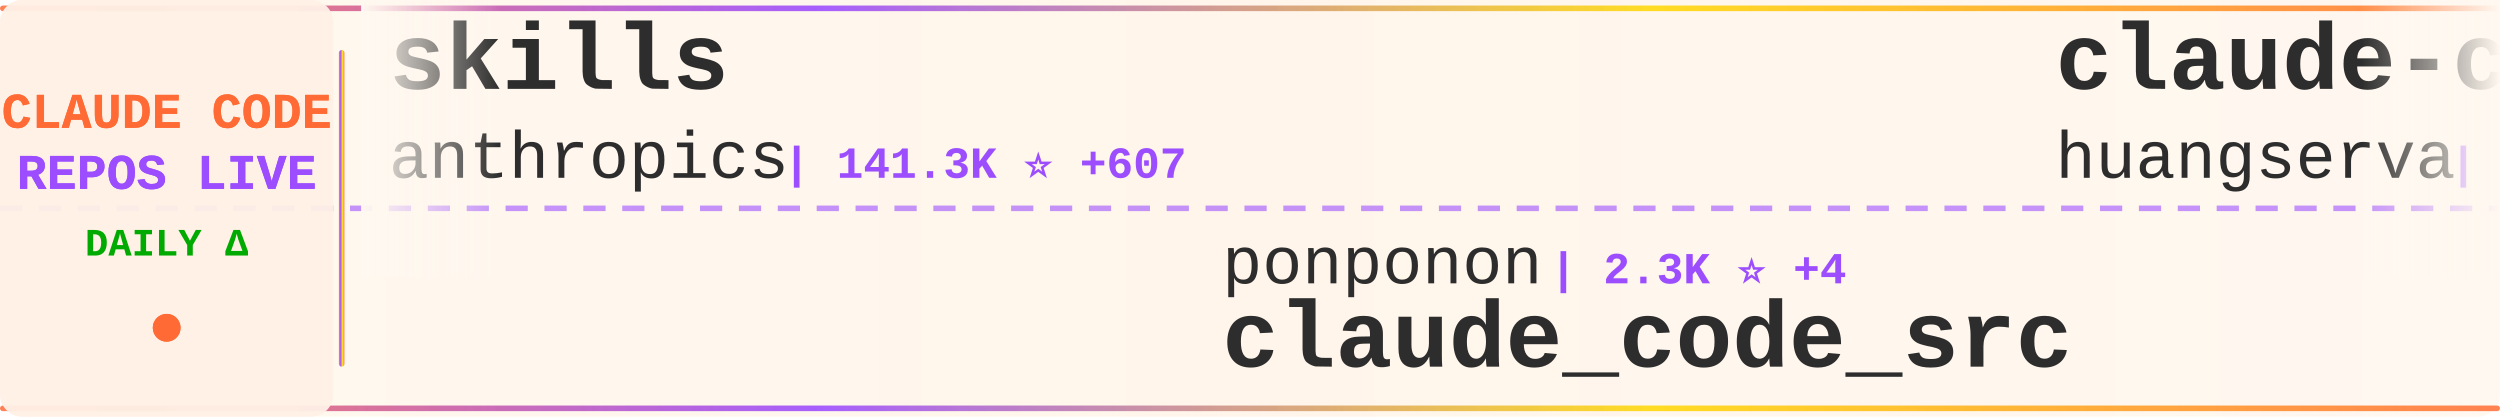
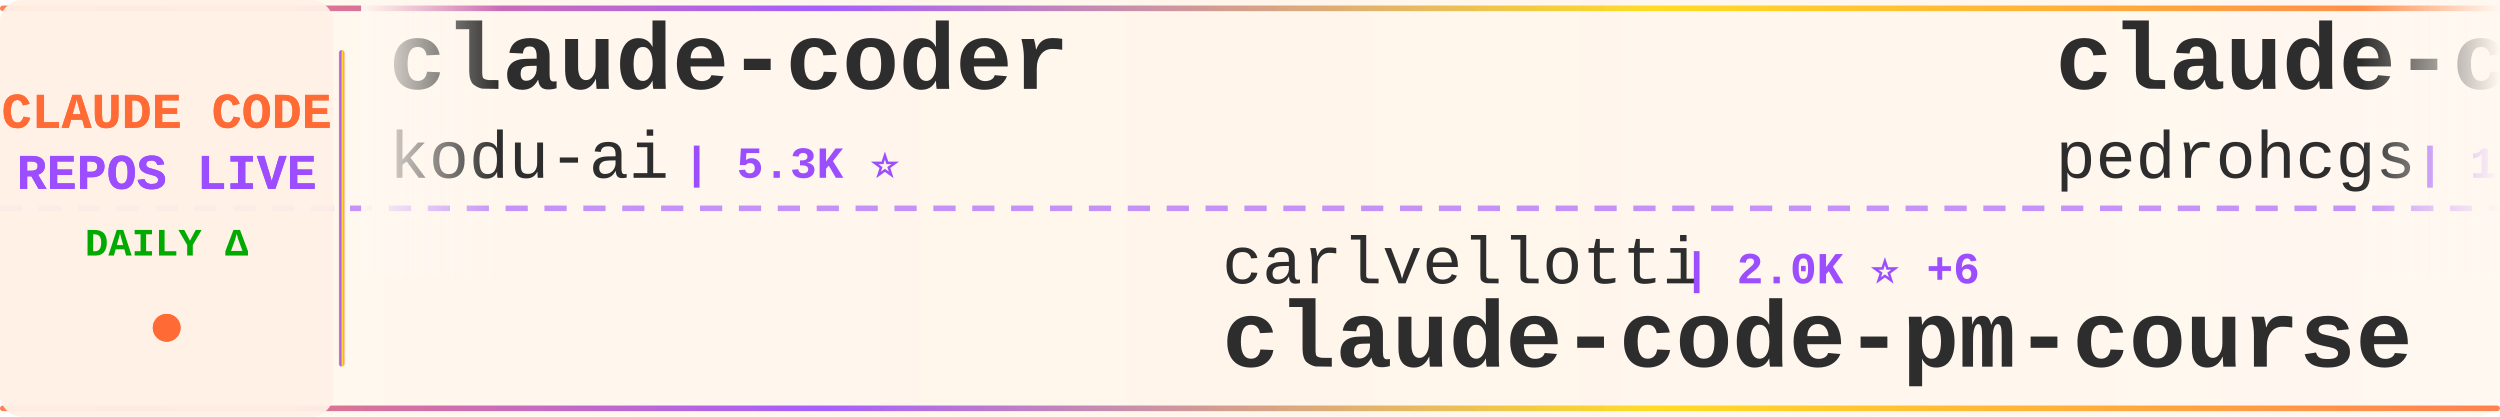
<svg xmlns="http://www.w3.org/2000/svg" width="900" height="150">
  <defs>
    <linearGradient id="tickerBg" x1="0%" y1="0%" x2="100%" y2="0%">
      <stop offset="0%" style="stop-color:#fff8f0;stop-opacity:0.98" />
      <stop offset="50%" style="stop-color:#fff5eb;stop-opacity:1" />
      <stop offset="100%" style="stop-color:#fff8f0;stop-opacity:0.98" />
    </linearGradient>
    <linearGradient id="borderGrad" x1="0%" y1="0%" x2="100%" y2="0%">
      <stop offset="0%" style="stop-color:#FF6B35;stop-opacity:0.85">
        <animate attributeName="stop-opacity" values="0.85;1;0.85" dur="2s" repeatCount="indefinite" />
      </stop>
      <stop offset="33%" style="stop-color:#9C4EFF;stop-opacity:0.9">
        <animate attributeName="stop-opacity" values="0.9;1;0.9" dur="2.2s" repeatCount="indefinite" />
      </stop>
      <stop offset="66%" style="stop-color:#FFD700;stop-opacity:0.85">
        <animate attributeName="stop-opacity" values="0.85;1;0.85" dur="1.8s" repeatCount="indefinite" />
      </stop>
      <stop offset="100%" style="stop-color:#FF6B35;stop-opacity:0.85">
        <animate attributeName="stop-opacity" values="0.85;1;0.85" dur="2s" repeatCount="indefinite" />
      </stop>
    </linearGradient>
    <filter id="textGlow">
      <feGaussianBlur stdDeviation="0.15" result="coloredBlur" />
      <feMerge>
        <feMergeNode in="coloredBlur" />
        <feMergeNode in="SourceGraphic" />
      </feMerge>
    </filter>
    <filter id="metricGlow">
      <feGaussianBlur stdDeviation="0.2" result="coloredBlur" />
      <feMerge>
        <feMergeNode in="coloredBlur" />
        <feMergeNode in="SourceGraphic" />
      </feMerge>
    </filter>
    <linearGradient id="leftFade" x1="0%" y1="0%" x2="100%" y2="0%">
      <stop offset="0%" style="stop-color:#fff8f0;stop-opacity:1" />
      <stop offset="100%" style="stop-color:#fff8f0;stop-opacity:0" />
    </linearGradient>
    <linearGradient id="rightFade" x1="0%" y1="0%" x2="100%" y2="0%">
      <stop offset="0%" style="stop-color:#fff8f0;stop-opacity:0" />
      <stop offset="100%" style="stop-color:#fff8f0;stop-opacity:1" />
    </linearGradient>
  </defs>
  <rect width="900" height="150" fill="url(#tickerBg)" rx="8" />
  <rect x="0" y="2" width="900" height="2" fill="url(#borderGrad)" rx="1" />
  <rect x="0" y="146" width="900" height="2" fill="url(#borderGrad)" rx="1" />
  <line x1="0" y1="75" x2="900" y2="75" stroke="#9C4EFF" stroke-width="2" stroke-dasharray="8 6" opacity="0.6" />
  <rect x="0" y="0" width="120" height="150" fill="#fff0e6" opacity="0.95" rx="8" />
  <text x="60" y="46" font-family="'Courier New', monospace" font-size="18" font-weight="bold" fill="#FF6B35" text-anchor="middle" filter="url(#textGlow)">
    CLAUDE CODE
  </text>
  <text x="60" y="68" font-family="'Courier New', monospace" font-size="18" font-weight="bold" fill="#9C4EFF" text-anchor="middle" filter="url(#textGlow)">
    REPOS LIVE
  </text>
  <text x="60" y="92" font-family="'Courier New', monospace" font-size="14" font-weight="bold" fill="#00aa00" text-anchor="middle">
    DAILY Δ
  </text>
  <circle cx="60" cy="118" r="5" fill="#FF6B35" filter="url(#metricGlow)">
    <animate attributeName="r" values="4;6;4" dur="1.5s" repeatCount="indefinite" />
    <animate attributeName="opacity" values="0.6;1;0.6" dur="1.5s" repeatCount="indefinite" />
  </circle>
  <rect x="122" y="18" width="2" height="114" fill="url(#borderGrad)" rx="1" />
  <clipPath id="tickerClip">
    <rect x="130" y="0" width="770" height="150" />
  </clipPath>
  <g clip-path="url(#tickerClip)">
    <g id="tickerItems">
      <animateTransform attributeName="transform" attributeType="XML" type="translate" from="0 0" to="-3000 0" dur="54s" repeatCount="indefinite" />
      <g transform="translate(0, 0)">
-         <text x="140" y="32" font-family="'Courier New', monospace" font-size="34" font-weight="bold" fill="#2d2d2d">skills</text>
-         <text x="140" y="64" font-family="'Courier New', monospace" font-size="24" font-weight="normal" fill="#2d2d2d" opacity="1.0">anthropics</text>
-         <text x="282" y="64" font-family="'Courier New', monospace" font-size="16" font-weight="bold" fill="#9C4EFF"> | 141.3K ⭐ +607</text>
+         <text x="140" y="32" font-family="'Courier New', monospace" font-size="34" font-weight="bold" fill="#2d2d2d">claude-coder</text>
+         <text x="140" y="64" font-family="'Courier New', monospace" font-size="24" font-weight="normal" fill="#2d2d2d" opacity="1.0">kodu-ai</text>
+         <text x="246" y="64" font-family="'Courier New', monospace" font-size="16" font-weight="bold" fill="#9C4EFF"> | 5.3K ⭐</text>
      </g>
      <g transform="translate(300, 0)">
-         <text x="140" y="102" font-family="'Courier New', monospace" font-size="24" font-weight="normal" fill="#2d2d2d" opacity="1.0">ponponon</text>
-         <text x="258" y="102" font-family="'Courier New', monospace" font-size="16" font-weight="bold" fill="#9C4EFF"> | 2.3K ⭐ +4</text>
-         <text x="140" y="132" font-family="'Courier New', monospace" font-size="34" font-weight="bold" fill="#2d2d2d">claude_code_src</text>
+         <text x="140" y="102" font-family="'Courier New', monospace" font-size="24" font-weight="normal" fill="#2d2d2d" opacity="1.0">carlvellotti</text>
+         <text x="306" y="102" font-family="'Courier New', monospace" font-size="16" font-weight="bold" fill="#9C4EFF"> | 2.0K ⭐ +6</text>
+         <text x="140" y="132" font-family="'Courier New', monospace" font-size="34" font-weight="bold" fill="#2d2d2d">claude-code-pm-course</text>
      </g>
      <g transform="translate(600, 0)">
-         <text x="140" y="32" font-family="'Courier New', monospace" font-size="34" font-weight="bold" fill="#2d2d2d">claude-code-cli</text>
-         <text x="140" y="64" font-family="'Courier New', monospace" font-size="24" font-weight="normal" fill="#2d2d2d" opacity="1.0">huangserva</text>
-         <text x="282" y="64" font-family="'Courier New', monospace" font-size="16" font-weight="bold" fill="#9C4EFF"> | 588 ⭐</text>
+         <text x="140" y="32" font-family="'Courier New', monospace" font-size="34" font-weight="bold" fill="#2d2d2d">claude-code-my-workflow</text>
+         <text x="140" y="64" font-family="'Courier New', monospace" font-size="24" font-weight="normal" fill="#2d2d2d" opacity="1.0">pedrohcgs</text>
+         <text x="270" y="64" font-family="'Courier New', monospace" font-size="16" font-weight="bold" fill="#9C4EFF"> | 1.2K ⭐ +9</text>
      </g>
      <g transform="translate(900, 0)">
-         <text x="140" y="102" font-family="'Courier New', monospace" font-size="24" font-weight="normal" fill="#2d2d2d" opacity="1.0">Cranot</text>
-         <text x="234" y="102" font-family="'Courier New', monospace" font-size="16" font-weight="bold" fill="#9C4EFF"> | 2.8K ⭐ +1</text>
-         <text x="140" y="132" font-family="'Courier New', monospace" font-size="34" font-weight="bold" fill="#2d2d2d">claude-code-guide</text>
+         <text x="140" y="102" font-family="'Courier New', monospace" font-size="24" font-weight="normal" fill="#2d2d2d" opacity="1.0">lorryjovens-hub</text>
+         <text x="342" y="102" font-family="'Courier New', monospace" font-size="16" font-weight="bold" fill="#9C4EFF"> | 1.6K ⭐ +3</text>
+         <text x="140" y="132" font-family="'Courier New', monospace" font-size="34" font-weight="bold" fill="#2d2d2d">claude-code-rust</text>
      </g>
      <g transform="translate(1200, 0)">
-         <text x="140" y="32" font-family="'Courier New', monospace" font-size="34" font-weight="bold" fill="#2d2d2d">claude-code-infrastructu...</text>
-         <text x="140" y="64" font-family="'Courier New', monospace" font-size="24" font-weight="normal" fill="#2d2d2d" opacity="1.0">diet103</text>
-         <text x="246" y="64" font-family="'Courier New', monospace" font-size="16" font-weight="bold" fill="#9C4EFF"> | 9.7K ⭐ +6</text>
+         <text x="140" y="32" font-family="'Courier New', monospace" font-size="34" font-weight="bold" fill="#2d2d2d">claude-code-webui</text>
+         <text x="140" y="64" font-family="'Courier New', monospace" font-size="24" font-weight="normal" fill="#2d2d2d" opacity="1.0">sugyan</text>
+         <text x="234" y="64" font-family="'Courier New', monospace" font-size="16" font-weight="bold" fill="#9C4EFF"> | 1.1K ⭐</text>
      </g>
      <g transform="translate(1500, 0)">
-         <text x="140" y="102" font-family="'Courier New', monospace" font-size="24" font-weight="normal" fill="#2d2d2d" opacity="1.0">pedrohcgs</text>
-         <text x="270" y="102" font-family="'Courier New', monospace" font-size="16" font-weight="bold" fill="#9C4EFF"> | 1.2K ⭐ +10</text>
-         <text x="140" y="132" font-family="'Courier New', monospace" font-size="34" font-weight="bold" fill="#2d2d2d">claude-code-my-workflow</text>
+         <text x="140" y="102" font-family="'Courier New', monospace" font-size="24" font-weight="normal" fill="#2d2d2d" opacity="1.0">shareAI-lab</text>
+         <text x="294" y="102" font-family="'Courier New', monospace" font-size="16" font-weight="bold" fill="#9C4EFF"> | 62.9K ⭐ +248</text>
+         <text x="140" y="132" font-family="'Courier New', monospace" font-size="34" font-weight="bold" fill="#2d2d2d">learn-claude-code</text>
      </g>
      <g transform="translate(1800, 0)">
-         <text x="140" y="32" font-family="'Courier New', monospace" font-size="34" font-weight="bold" fill="#2d2d2d">nanoclaw</text>
-         <text x="140" y="64" font-family="'Courier New', monospace" font-size="24" font-weight="normal" fill="#2d2d2d" opacity="1.0">nanocoai</text>
-         <text x="258" y="64" font-family="'Courier New', monospace" font-size="16" font-weight="bold" fill="#9C4EFF"> | 29.4K ⭐ +44</text>
+         <text x="140" y="32" font-family="'Courier New', monospace" font-size="34" font-weight="bold" fill="#2d2d2d">claude-code-security-rev...</text>
+         <text x="140" y="64" font-family="'Courier New', monospace" font-size="24" font-weight="normal" fill="#2d2d2d" opacity="1.0">anthropics</text>
+         <text x="282" y="64" font-family="'Courier New', monospace" font-size="16" font-weight="bold" fill="#9C4EFF"> | 4.8K ⭐ +22</text>
      </g>
      <g transform="translate(2100, 0)">
-         <text x="140" y="102" font-family="'Courier New', monospace" font-size="24" font-weight="normal" fill="#2d2d2d" opacity="1.0">AprilNEA</text>
-         <text x="258" y="102" font-family="'Courier New', monospace" font-size="16" font-weight="bold" fill="#9C4EFF"> | 384 ⭐</text>
-         <text x="140" y="132" font-family="'Courier New', monospace" font-size="34" font-weight="bold" fill="#2d2d2d">claude-code-source</text>
+         <text x="140" y="102" font-family="'Courier New', monospace" font-size="24" font-weight="normal" fill="#2d2d2d" opacity="1.0">edmund-io</text>
+         <text x="270" y="102" font-family="'Courier New', monospace" font-size="16" font-weight="bold" fill="#9C4EFF"> | 1.4K ⭐ +1</text>
+         <text x="140" y="132" font-family="'Courier New', monospace" font-size="34" font-weight="bold" fill="#2d2d2d">edmunds-claude-code</text>
      </g>
      <g transform="translate(2400, 0)">
-         <text x="140" y="32" font-family="'Courier New', monospace" font-size="34" font-weight="bold" fill="#2d2d2d">claude-code-reverse</text>
-         <text x="140" y="64" font-family="'Courier New', monospace" font-size="24" font-weight="normal" fill="#2d2d2d" opacity="1.0">Yuyz0112</text>
-         <text x="258" y="64" font-family="'Courier New', monospace" font-size="16" font-weight="bold" fill="#9C4EFF"> | 2.4K ⭐ +1</text>
+         <text x="140" y="32" font-family="'Courier New', monospace" font-size="34" font-weight="bold" fill="#2d2d2d">Claude-Code</text>
+         <text x="140" y="64" font-family="'Courier New', monospace" font-size="24" font-weight="normal" fill="#2d2d2d" opacity="1.0">KPR111</text>
+         <text x="234" y="64" font-family="'Courier New', monospace" font-size="16" font-weight="bold" fill="#9C4EFF"> | 18 ⭐ +1</text>
      </g>
      <g transform="translate(2700, 0)">
-         <text x="140" y="102" font-family="'Courier New', monospace" font-size="24" font-weight="normal" fill="#2d2d2d" opacity="1.0">wshobson</text>
-         <text x="258" y="102" font-family="'Courier New', monospace" font-size="16" font-weight="bold" fill="#9C4EFF"> | 36.0K ⭐ +52</text>
-         <text x="140" y="132" font-family="'Courier New', monospace" font-size="34" font-weight="bold" fill="#2d2d2d">agents</text>
+         <text x="140" y="102" font-family="'Courier New', monospace" font-size="24" font-weight="normal" fill="#2d2d2d" opacity="1.0">ChrisWiles</text>
+         <text x="282" y="102" font-family="'Courier New', monospace" font-size="16" font-weight="bold" fill="#9C4EFF"> | 5.9K ⭐ +2</text>
+         <text x="140" y="132" font-family="'Courier New', monospace" font-size="34" font-weight="bold" fill="#2d2d2d">claude-code-showcase</text>
      </g>
      <g transform="translate(3000, 0)">
-         <text x="140" y="32" font-family="'Courier New', monospace" font-size="34" font-weight="bold" fill="#2d2d2d">skills</text>
-         <text x="140" y="64" font-family="'Courier New', monospace" font-size="24" font-weight="normal" fill="#2d2d2d" opacity="1.0">anthropics</text>
-         <text x="282" y="64" font-family="'Courier New', monospace" font-size="16" font-weight="bold" fill="#9C4EFF"> | 141.3K ⭐ +607</text>
+         <text x="140" y="32" font-family="'Courier New', monospace" font-size="34" font-weight="bold" fill="#2d2d2d">claude-coder</text>
+         <text x="140" y="64" font-family="'Courier New', monospace" font-size="24" font-weight="normal" fill="#2d2d2d" opacity="1.0">kodu-ai</text>
+         <text x="246" y="64" font-family="'Courier New', monospace" font-size="16" font-weight="bold" fill="#9C4EFF"> | 5.3K ⭐</text>
      </g>
      <g transform="translate(3300, 0)">
-         <text x="140" y="102" font-family="'Courier New', monospace" font-size="24" font-weight="normal" fill="#2d2d2d" opacity="1.0">ponponon</text>
-         <text x="258" y="102" font-family="'Courier New', monospace" font-size="16" font-weight="bold" fill="#9C4EFF"> | 2.3K ⭐ +4</text>
-         <text x="140" y="132" font-family="'Courier New', monospace" font-size="34" font-weight="bold" fill="#2d2d2d">claude_code_src</text>
+         <text x="140" y="102" font-family="'Courier New', monospace" font-size="24" font-weight="normal" fill="#2d2d2d" opacity="1.0">carlvellotti</text>
+         <text x="306" y="102" font-family="'Courier New', monospace" font-size="16" font-weight="bold" fill="#9C4EFF"> | 2.0K ⭐ +6</text>
+         <text x="140" y="132" font-family="'Courier New', monospace" font-size="34" font-weight="bold" fill="#2d2d2d">claude-code-pm-course</text>
      </g>
      <g transform="translate(3600, 0)">
-         <text x="140" y="32" font-family="'Courier New', monospace" font-size="34" font-weight="bold" fill="#2d2d2d">claude-code-cli</text>
-         <text x="140" y="64" font-family="'Courier New', monospace" font-size="24" font-weight="normal" fill="#2d2d2d" opacity="1.0">huangserva</text>
-         <text x="282" y="64" font-family="'Courier New', monospace" font-size="16" font-weight="bold" fill="#9C4EFF"> | 588 ⭐</text>
+         <text x="140" y="32" font-family="'Courier New', monospace" font-size="34" font-weight="bold" fill="#2d2d2d">claude-code-my-workflow</text>
+         <text x="140" y="64" font-family="'Courier New', monospace" font-size="24" font-weight="normal" fill="#2d2d2d" opacity="1.0">pedrohcgs</text>
+         <text x="270" y="64" font-family="'Courier New', monospace" font-size="16" font-weight="bold" fill="#9C4EFF"> | 1.2K ⭐ +9</text>
      </g>
      <g transform="translate(3900, 0)">
-         <text x="140" y="102" font-family="'Courier New', monospace" font-size="24" font-weight="normal" fill="#2d2d2d" opacity="1.0">Cranot</text>
-         <text x="234" y="102" font-family="'Courier New', monospace" font-size="16" font-weight="bold" fill="#9C4EFF"> | 2.8K ⭐ +1</text>
-         <text x="140" y="132" font-family="'Courier New', monospace" font-size="34" font-weight="bold" fill="#2d2d2d">claude-code-guide</text>
+         <text x="140" y="102" font-family="'Courier New', monospace" font-size="24" font-weight="normal" fill="#2d2d2d" opacity="1.0">lorryjovens-hub</text>
+         <text x="342" y="102" font-family="'Courier New', monospace" font-size="16" font-weight="bold" fill="#9C4EFF"> | 1.6K ⭐ +3</text>
+         <text x="140" y="132" font-family="'Courier New', monospace" font-size="34" font-weight="bold" fill="#2d2d2d">claude-code-rust</text>
      </g>
    </g>
  </g>
  <rect x="130" y="0" width="50" height="100" fill="url(#leftFade)" />
  <rect x="850" y="0" width="50" height="100" fill="url(#rightFade)" />
</svg>
